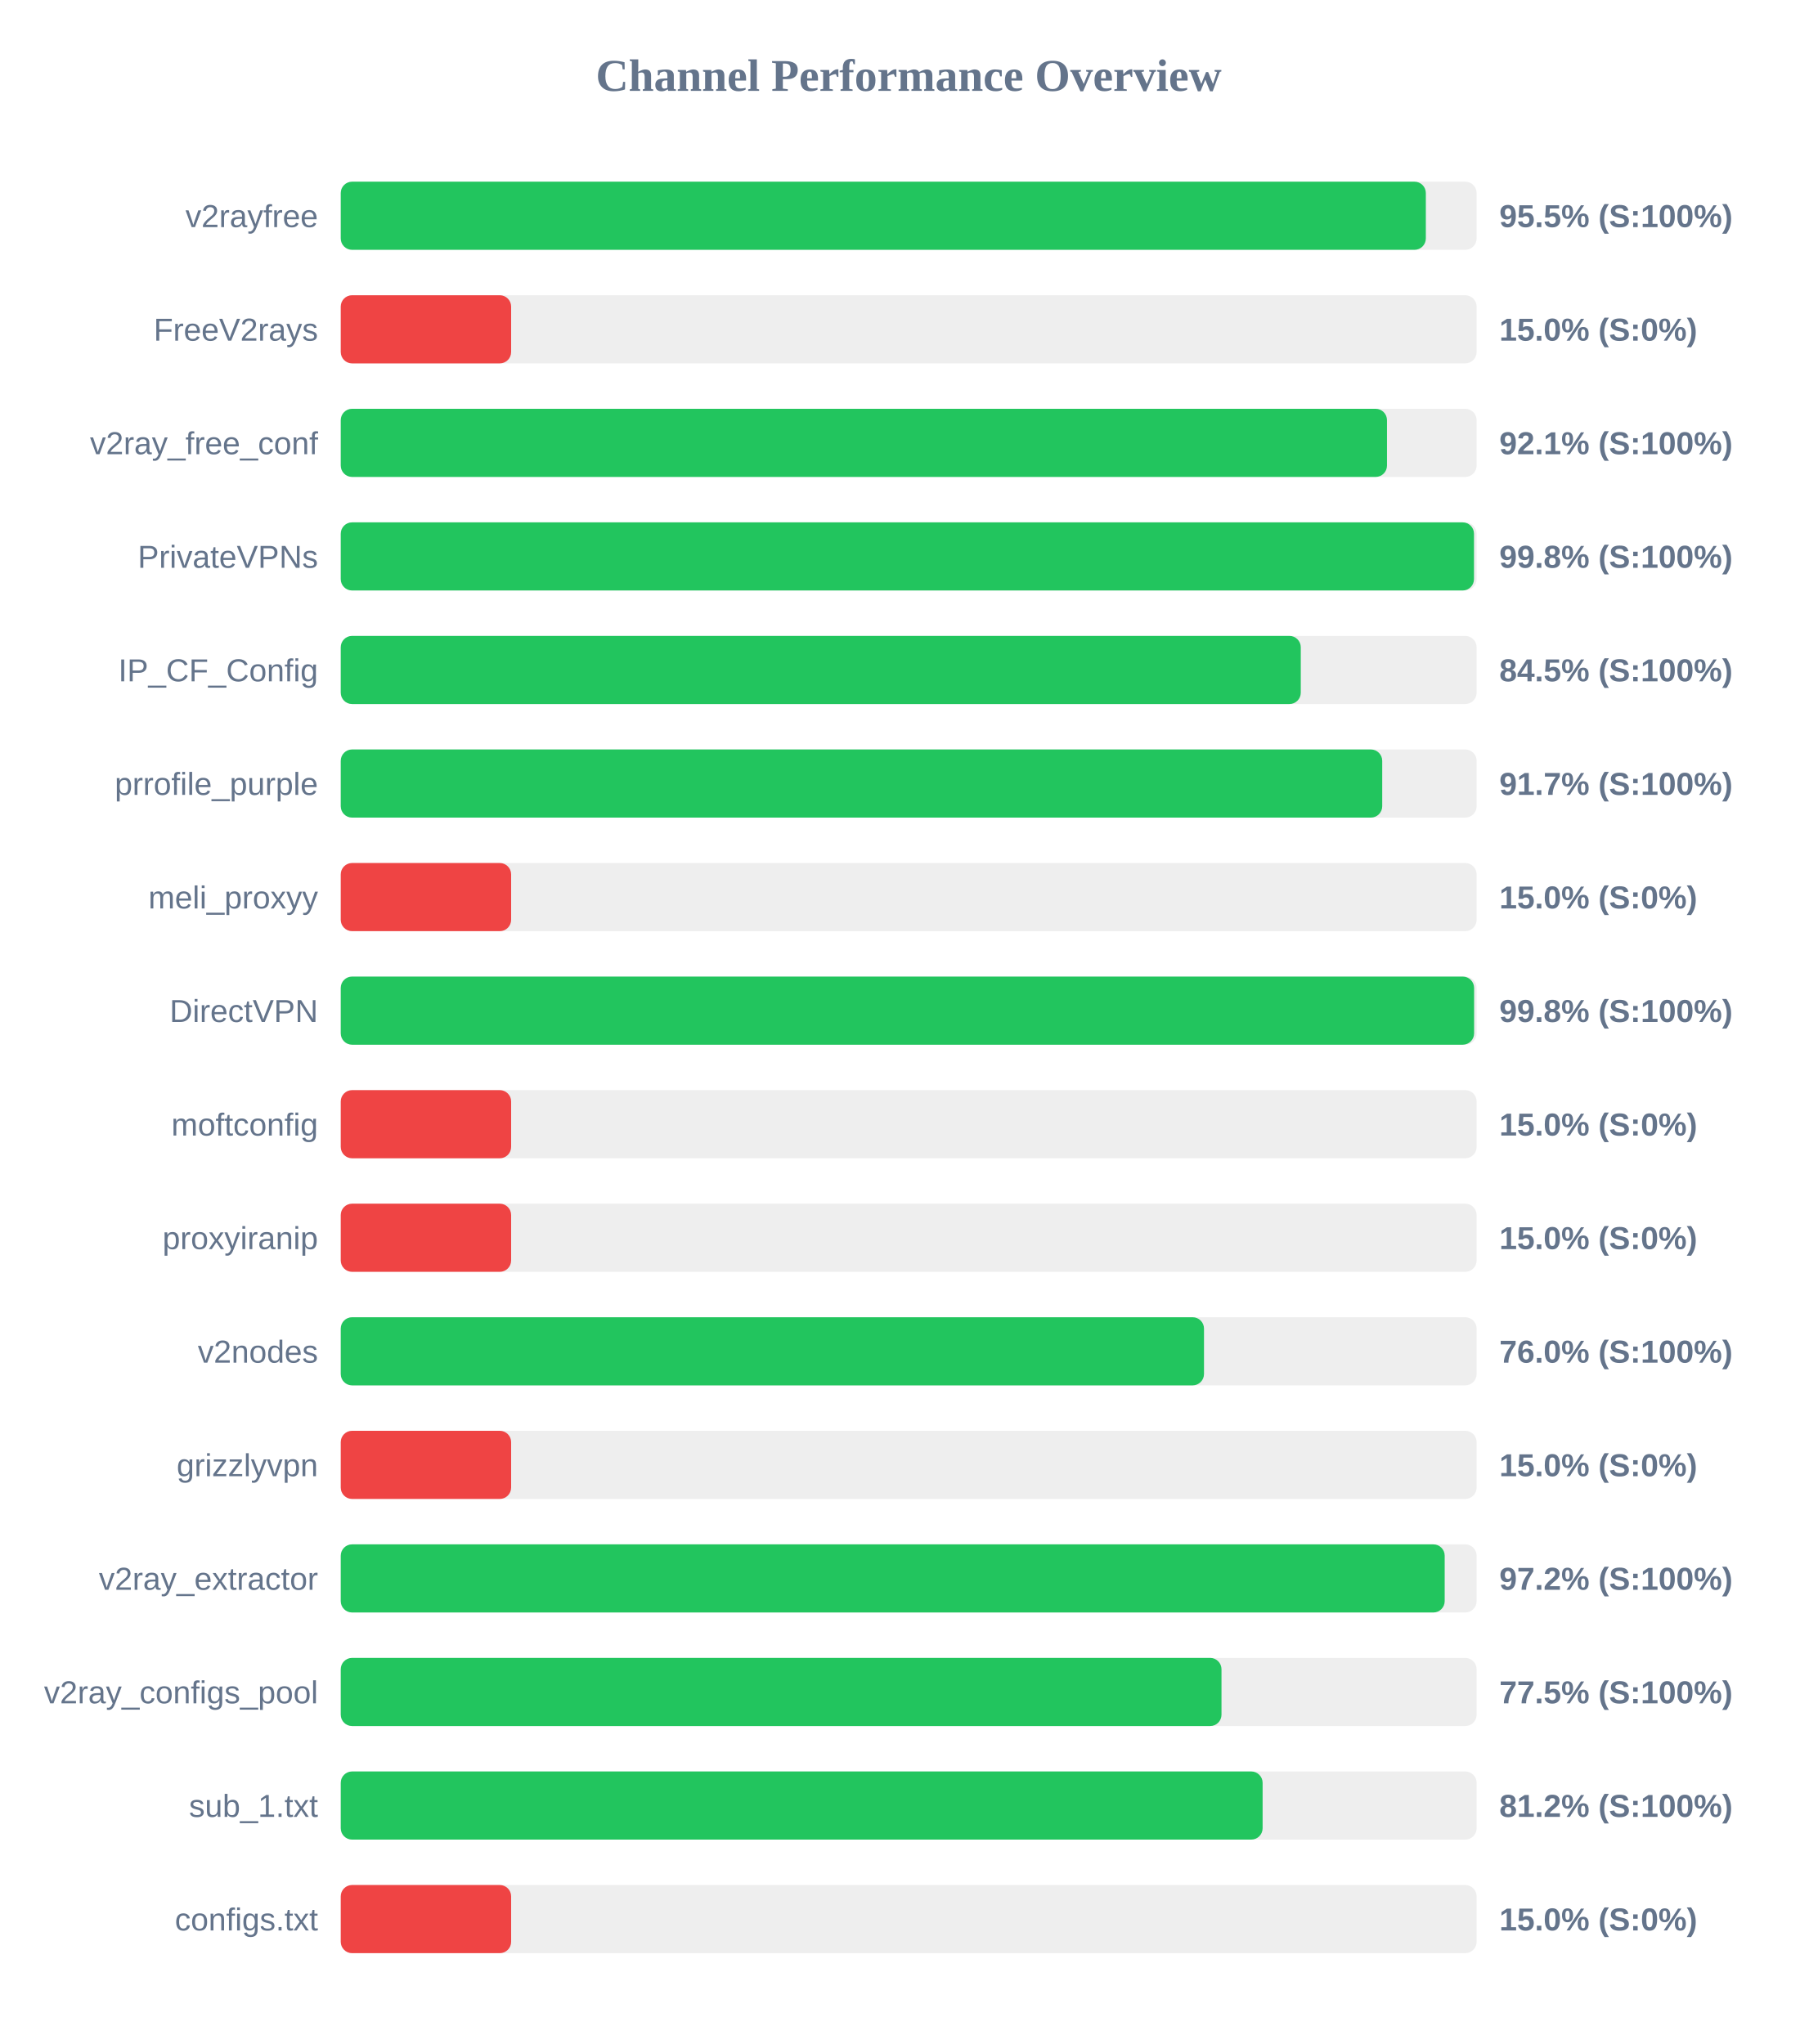
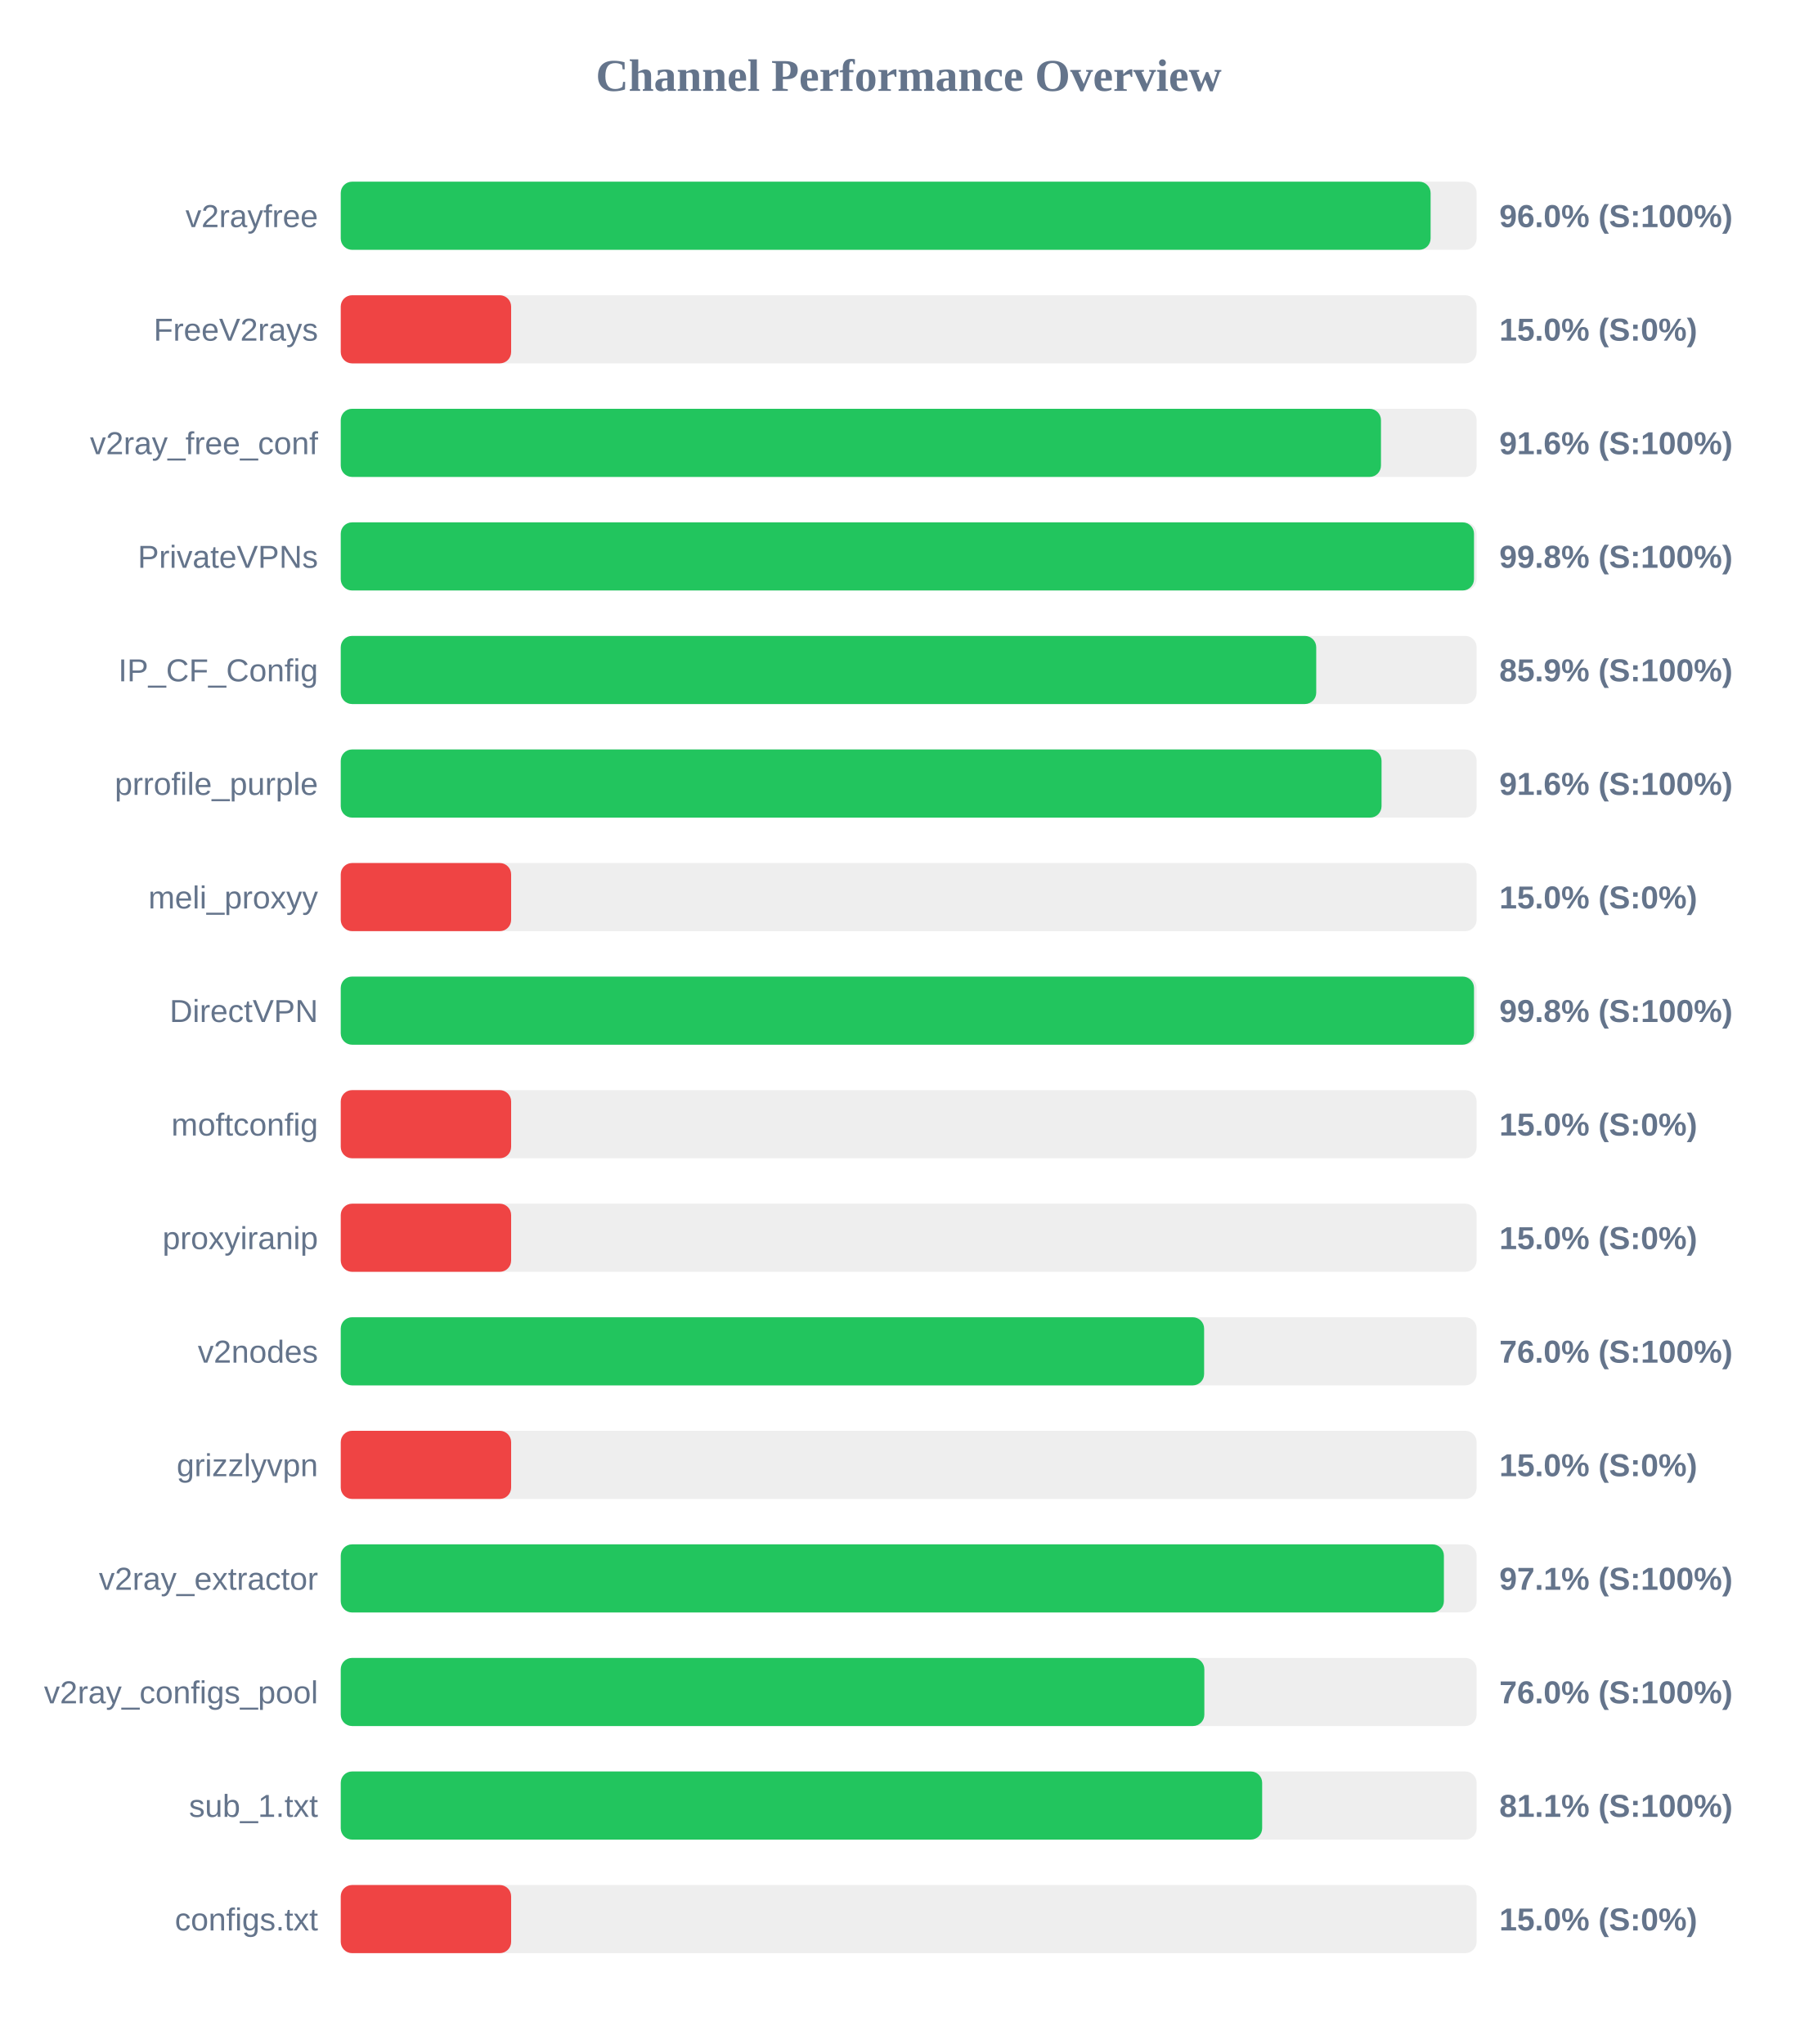
<svg xmlns="http://www.w3.org/2000/svg" width="800" height="900" version="1.1">
  <style>
        .row { font: 14px Arial; fill: #64748b; }
        .score { font: bold 14px Arial; fill: #64748b; }
    </style>
  <text x="400" y="40" text-anchor="middle" font-size="20px" font-weight="bold" fill="#64748b">Channel Performance Overview</text>
  <rect x="150" y="80" width="500" height="30" fill="#eee" rx="5" />
-   <rect x="150" y="80" width="477.65" height="30" fill="#22c55e" rx="5" />
+   <rect x="150" y="80" width="479.75" height="30" fill="#22c55e" rx="5" />
  <text x="140" y="100" text-anchor="end" class="row">v2rayfree</text>
-   <text x="660" y="100" text-anchor="start" class="score">95.5% (S:100%)</text>
+   <text x="660" y="100" text-anchor="start" class="score">96.0% (S:100%)</text>
  <rect x="150" y="130" width="500" height="30" fill="#eee" rx="5" />
  <rect x="150" y="130" width="75.0" height="30" fill="#ef4444" rx="5" />
  <text x="140" y="150" text-anchor="end" class="row">FreeV2rays</text>
  <text x="660" y="150" text-anchor="start" class="score">15.0% (S:0%)</text>
  <rect x="150" y="180" width="500" height="30" fill="#eee" rx="5" />
-   <rect x="150" y="180" width="460.55" height="30" fill="#22c55e" rx="5" />
+   <rect x="150" y="180" width="457.9" height="30" fill="#22c55e" rx="5" />
  <text x="140" y="200" text-anchor="end" class="row">v2ray_free_conf</text>
-   <text x="660" y="200" text-anchor="start" class="score">92.1% (S:100%)</text>
+   <text x="660" y="200" text-anchor="start" class="score">91.6% (S:100%)</text>
  <rect x="150" y="230" width="500" height="30" fill="#eee" rx="5" />
  <rect x="150" y="230" width="498.85" height="30" fill="#22c55e" rx="5" />
  <text x="140" y="250" text-anchor="end" class="row">PrivateVPNs</text>
  <text x="660" y="250" text-anchor="start" class="score">99.8% (S:100%)</text>
  <rect x="150" y="280" width="500" height="30" fill="#eee" rx="5" />
-   <rect x="150" y="280" width="422.6" height="30" fill="#22c55e" rx="5" />
+   <rect x="150" y="280" width="429.4" height="30" fill="#22c55e" rx="5" />
  <text x="140" y="300" text-anchor="end" class="row">IP_CF_Config</text>
-   <text x="660" y="300" text-anchor="start" class="score">84.5% (S:100%)</text>
+   <text x="660" y="300" text-anchor="start" class="score">85.9% (S:100%)</text>
  <rect x="150" y="330" width="500" height="30" fill="#eee" rx="5" />
-   <rect x="150" y="330" width="458.45" height="30" fill="#22c55e" rx="5" />
+   <rect x="150" y="330" width="458.15" height="30" fill="#22c55e" rx="5" />
  <text x="140" y="350" text-anchor="end" class="row">prrofile_purple</text>
-   <text x="660" y="350" text-anchor="start" class="score">91.7% (S:100%)</text>
+   <text x="660" y="350" text-anchor="start" class="score">91.6% (S:100%)</text>
  <rect x="150" y="380" width="500" height="30" fill="#eee" rx="5" />
  <rect x="150" y="380" width="75.0" height="30" fill="#ef4444" rx="5" />
  <text x="140" y="400" text-anchor="end" class="row">meli_proxyy</text>
  <text x="660" y="400" text-anchor="start" class="score">15.0% (S:0%)</text>
  <rect x="150" y="430" width="500" height="30" fill="#eee" rx="5" />
-   <rect x="150" y="430" width="498.9" height="30" fill="#22c55e" rx="5" />
+   <rect x="150" y="430" width="498.85" height="30" fill="#22c55e" rx="5" />
  <text x="140" y="450" text-anchor="end" class="row">DirectVPN</text>
  <text x="660" y="450" text-anchor="start" class="score">99.8% (S:100%)</text>
  <rect x="150" y="480" width="500" height="30" fill="#eee" rx="5" />
  <rect x="150" y="480" width="75.0" height="30" fill="#ef4444" rx="5" />
  <text x="140" y="500" text-anchor="end" class="row">moftconfig</text>
  <text x="660" y="500" text-anchor="start" class="score">15.0% (S:0%)</text>
  <rect x="150" y="530" width="500" height="30" fill="#eee" rx="5" />
  <rect x="150" y="530" width="75.0" height="30" fill="#ef4444" rx="5" />
  <text x="140" y="550" text-anchor="end" class="row">proxyiranip</text>
  <text x="660" y="550" text-anchor="start" class="score">15.0% (S:0%)</text>
  <rect x="150" y="580" width="500" height="30" fill="#eee" rx="5" />
-   <rect x="150" y="580" width="380.0" height="30" fill="#22c55e" rx="5" />
+   <rect x="150" y="580" width="380.05" height="30" fill="#22c55e" rx="5" />
  <text x="140" y="600" text-anchor="end" class="row">v2nodes</text>
  <text x="660" y="600" text-anchor="start" class="score">76.0% (S:100%)</text>
  <rect x="150" y="630" width="500" height="30" fill="#eee" rx="5" />
  <rect x="150" y="630" width="75.0" height="30" fill="#ef4444" rx="5" />
  <text x="140" y="650" text-anchor="end" class="row">grizzlyvpn</text>
  <text x="660" y="650" text-anchor="start" class="score">15.0% (S:0%)</text>
  <rect x="150" y="680" width="500" height="30" fill="#eee" rx="5" />
-   <rect x="150" y="680" width="485.95" height="30" fill="#22c55e" rx="5" />
+   <rect x="150" y="680" width="485.6" height="30" fill="#22c55e" rx="5" />
  <text x="140" y="700" text-anchor="end" class="row">v2ray_extractor</text>
-   <text x="660" y="700" text-anchor="start" class="score">97.2% (S:100%)</text>
+   <text x="660" y="700" text-anchor="start" class="score">97.1% (S:100%)</text>
  <rect x="150" y="730" width="500" height="30" fill="#eee" rx="5" />
-   <rect x="150" y="730" width="387.7" height="30" fill="#22c55e" rx="5" />
+   <rect x="150" y="730" width="380.15" height="30" fill="#22c55e" rx="5" />
  <text x="140" y="750" text-anchor="end" class="row">v2ray_configs_pool</text>
-   <text x="660" y="750" text-anchor="start" class="score">77.5% (S:100%)</text>
+   <text x="660" y="750" text-anchor="start" class="score">76.0% (S:100%)</text>
  <rect x="150" y="780" width="500" height="30" fill="#eee" rx="5" />
-   <rect x="150" y="780" width="405.8" height="30" fill="#22c55e" rx="5" />
+   <rect x="150" y="780" width="405.6" height="30" fill="#22c55e" rx="5" />
  <text x="140" y="800" text-anchor="end" class="row">sub_1.txt</text>
-   <text x="660" y="800" text-anchor="start" class="score">81.2% (S:100%)</text>
+   <text x="660" y="800" text-anchor="start" class="score">81.1% (S:100%)</text>
  <rect x="150" y="830" width="500" height="30" fill="#eee" rx="5" />
  <rect x="150" y="830" width="75.0" height="30" fill="#ef4444" rx="5" />
  <text x="140" y="850" text-anchor="end" class="row">configs.txt</text>
  <text x="660" y="850" text-anchor="start" class="score">15.0% (S:0%)</text>
</svg>
